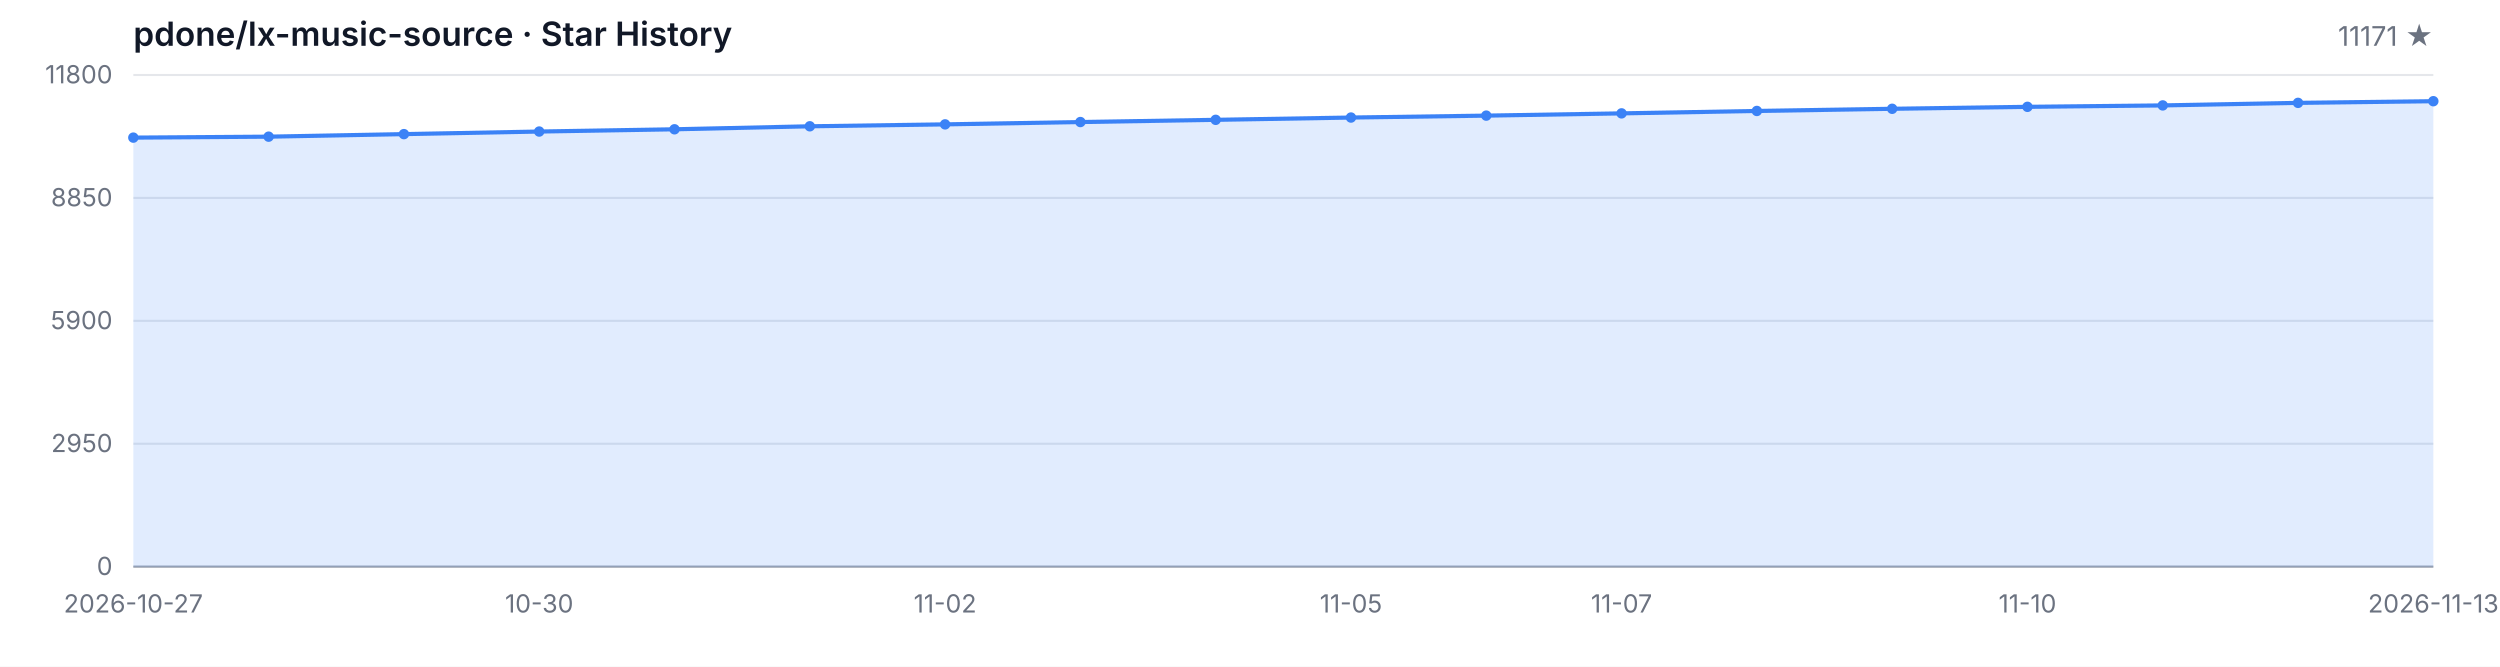
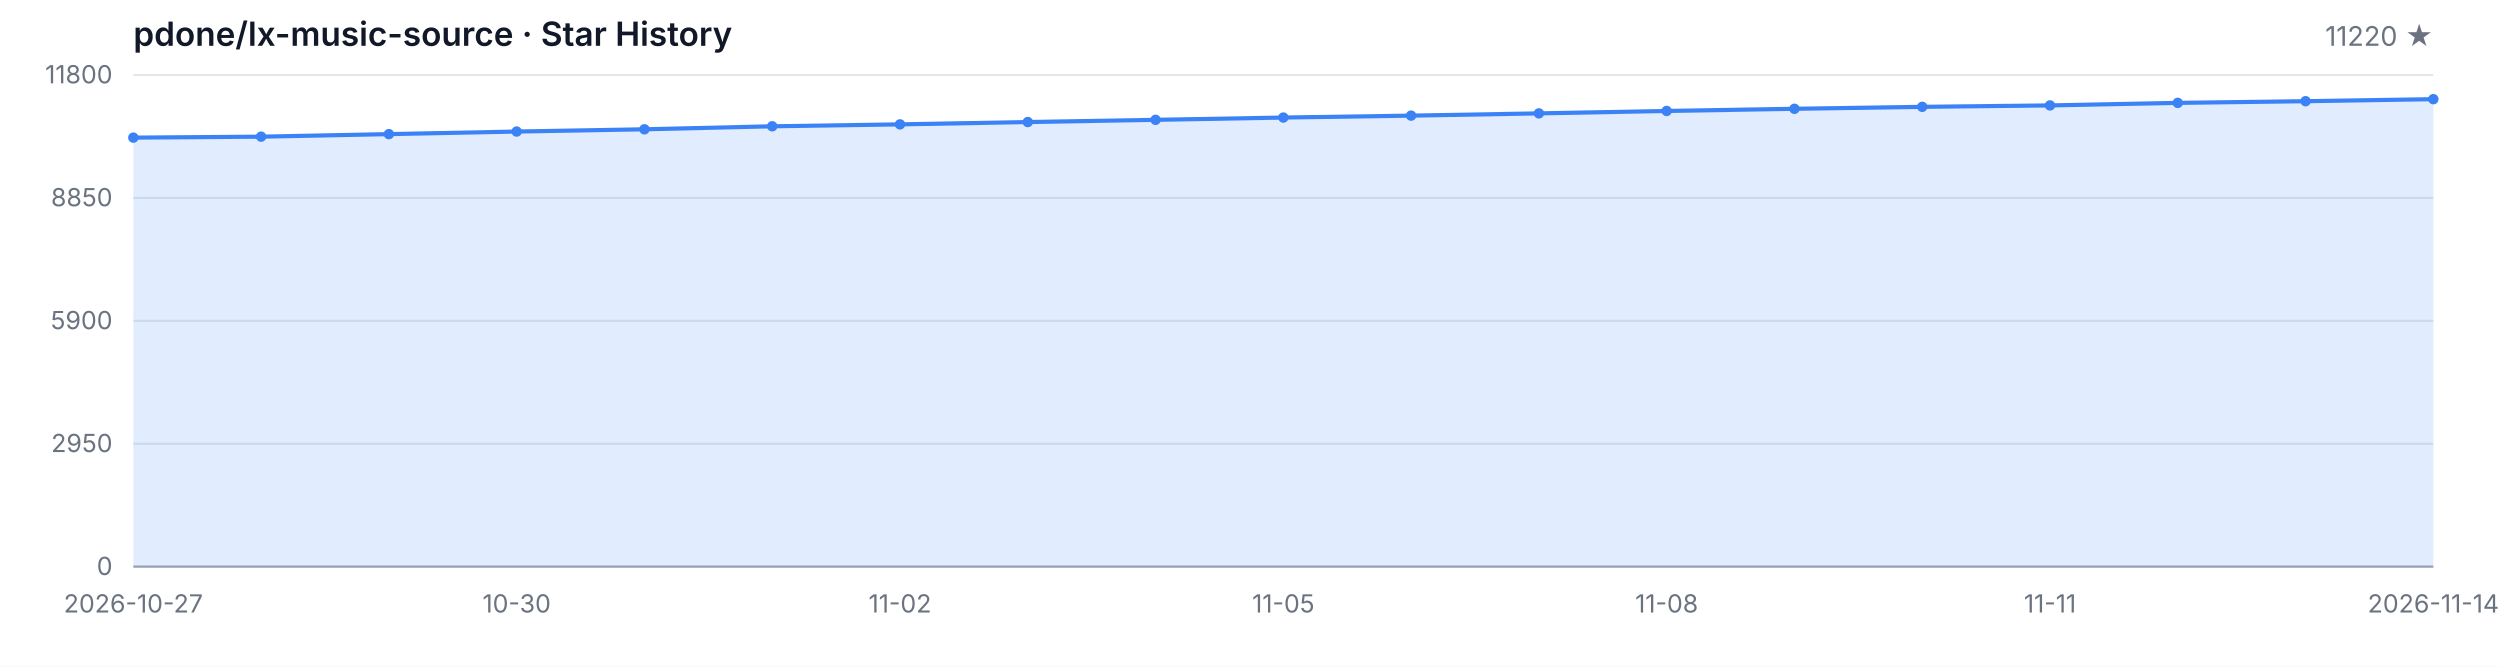
<svg xmlns="http://www.w3.org/2000/svg" width="1200" height="320" viewBox="0 0 1200 320" role="img" aria-label="Star History">
  <style>
  .bg { fill: #ffffff; }
  .grid { stroke: #e5e7eb; stroke-width: 1; }
  .axis { stroke: #9ca3af; stroke-width: 1; }
  .area { fill: rgba(59, 130, 246, 0.15); }
  .line { fill: none; stroke: #3b82f6; stroke-width: 2; stroke-linejoin: round; stroke-linecap: round; }
  .dot { fill: #3b82f6; }
  .tlabel { fill: #6b7280; font-family: -apple-system, BlinkMacSystemFont, 'Segoe UI', sans-serif; font-size: 12px; }
  .title { fill: #111827; font-family: -apple-system, BlinkMacSystemFont, 'Segoe UI', sans-serif; font-size: 16px; font-weight: 600; }
  .subtitle { fill: #6b7280; font-family: -apple-system, BlinkMacSystemFont, 'Segoe UI', sans-serif; font-size: 13px; }
  @media (prefers-color-scheme: dark) {
    .bg { fill: #0d1117; }
    .grid { stroke: #21262d; }
    .axis { stroke: #484f58; }
    .area { fill: rgba(58, 132, 255, 0.18); }
    .line { stroke: #58a6ff; }
    .dot { fill: #58a6ff; }
    .tlabel { fill: #8b949e; }
    .title { fill: #c9d1d9; }
    .subtitle { fill: #8b949e; }
  }
</style>
  <rect class="bg" width="1200" height="320" />
  <text class="title" x="64" y="22">pdone/lx-music-source · Star History</text>
-   <text class="subtitle" x="1168" y="22" text-anchor="end">11171 ★</text>
+   <text class="subtitle" x="1168" y="22" text-anchor="end">11220 ★</text>
  <line class="grid" x1="64" y1="272.00" x2="1168" y2="272.00" />
  <line class="grid" x1="64" y1="213.00" x2="1168" y2="213.00" />
  <line class="grid" x1="64" y1="154.00" x2="1168" y2="154.00" />
  <line class="grid" x1="64" y1="95.00" x2="1168" y2="95.00" />
  <line class="grid" x1="64" y1="36.00" x2="1168" y2="36.00" />
  <text class="tlabel" x="54" y="276.00" text-anchor="end">0</text>
  <text class="tlabel" x="54" y="217.00" text-anchor="end">2950</text>
  <text class="tlabel" x="54" y="158.00" text-anchor="end">5900</text>
  <text class="tlabel" x="54" y="99.00" text-anchor="end">8850</text>
  <text class="tlabel" x="54" y="40.00" text-anchor="end">11800</text>
  <line class="axis" x1="64" y1="272" x2="1168" y2="272" />
-   <path class="area" d="M 64.00 272.00 L 64.00 66.06 L 128.94 65.60 L 193.88 64.38 L 258.82 63.14 L 323.76 62.06 L 388.71 60.62 L 453.65 59.70 L 518.59 58.58 L 583.53 57.52 L 648.47 56.42 L 713.41 55.50 L 778.35 54.42 L 843.29 53.26 L 908.24 52.22 L 973.18 51.28 L 1038.12 50.60 L 1103.06 49.38 L 1168.00 48.58 L 1168.00 272.00 Z" />
-   <path class="line" d="M 64.00 66.06 L 128.94 65.60 L 193.88 64.38 L 258.82 63.14 L 323.76 62.06 L 388.71 60.62 L 453.65 59.70 L 518.59 58.58 L 583.53 57.52 L 648.47 56.42 L 713.41 55.50 L 778.35 54.42 L 843.29 53.26 L 908.24 52.22 L 973.18 51.28 L 1038.12 50.60 L 1103.06 49.38 L 1168.00 48.58" />
+   <path class="area" d="M 64.00 272.00 L 64.00 66.06 L 125.33 65.60 L 186.67 64.38 L 248.00 63.14 L 309.33 62.06 L 370.67 60.62 L 432.00 59.70 L 493.33 58.58 L 554.67 57.52 L 616.00 56.42 L 677.33 55.50 L 738.67 54.42 L 800.00 53.26 L 861.33 52.22 L 922.67 51.28 L 984.00 50.60 L 1045.33 49.38 L 1106.67 48.58 L 1168.00 47.60 L 1168.00 272.00 Z" />
+   <path class="line" d="M 64.00 66.06 L 125.33 65.60 L 186.67 64.38 L 248.00 63.14 L 309.33 62.06 L 370.67 60.62 L 432.00 59.70 L 493.33 58.58 L 554.67 57.52 L 616.00 56.42 L 677.33 55.50 L 738.67 54.42 L 800.00 53.26 L 861.33 52.22 L 922.67 51.28 L 984.00 50.60 L 1045.33 49.38 L 1106.67 48.58 L 1168.00 47.60" />
  <circle class="dot" cx="64.00" cy="66.06" r="2.5" />
-   <circle class="dot" cx="128.94" cy="65.60" r="2.5" />
-   <circle class="dot" cx="193.88" cy="64.38" r="2.5" />
-   <circle class="dot" cx="258.82" cy="63.14" r="2.5" />
-   <circle class="dot" cx="323.76" cy="62.06" r="2.5" />
-   <circle class="dot" cx="388.71" cy="60.62" r="2.5" />
-   <circle class="dot" cx="453.65" cy="59.70" r="2.5" />
-   <circle class="dot" cx="518.59" cy="58.58" r="2.5" />
-   <circle class="dot" cx="583.53" cy="57.52" r="2.5" />
-   <circle class="dot" cx="648.47" cy="56.42" r="2.5" />
-   <circle class="dot" cx="713.41" cy="55.50" r="2.5" />
-   <circle class="dot" cx="778.35" cy="54.42" r="2.5" />
-   <circle class="dot" cx="843.29" cy="53.26" r="2.5" />
-   <circle class="dot" cx="908.24" cy="52.22" r="2.5" />
-   <circle class="dot" cx="973.18" cy="51.28" r="2.5" />
-   <circle class="dot" cx="1038.12" cy="50.60" r="2.5" />
-   <circle class="dot" cx="1103.06" cy="49.38" r="2.5" />
-   <circle class="dot" cx="1168.00" cy="48.58" r="2.5" />
+   <circle class="dot" cx="125.33" cy="65.60" r="2.5" />
+   <circle class="dot" cx="186.67" cy="64.38" r="2.5" />
+   <circle class="dot" cx="248.00" cy="63.14" r="2.5" />
+   <circle class="dot" cx="309.33" cy="62.06" r="2.5" />
+   <circle class="dot" cx="370.67" cy="60.62" r="2.5" />
+   <circle class="dot" cx="432.00" cy="59.70" r="2.5" />
+   <circle class="dot" cx="493.33" cy="58.58" r="2.5" />
+   <circle class="dot" cx="554.67" cy="57.52" r="2.5" />
+   <circle class="dot" cx="616.00" cy="56.42" r="2.5" />
+   <circle class="dot" cx="677.33" cy="55.50" r="2.5" />
+   <circle class="dot" cx="738.67" cy="54.42" r="2.5" />
+   <circle class="dot" cx="800.00" cy="53.26" r="2.5" />
+   <circle class="dot" cx="861.33" cy="52.22" r="2.5" />
+   <circle class="dot" cx="922.67" cy="51.28" r="2.5" />
+   <circle class="dot" cx="984.00" cy="50.60" r="2.5" />
+   <circle class="dot" cx="1045.33" cy="49.38" r="2.5" />
+   <circle class="dot" cx="1106.67" cy="48.58" r="2.5" />
+   <circle class="dot" cx="1168.00" cy="47.60" r="2.5" />
  <text class="tlabel" x="64.00" y="294" text-anchor="middle">2026-10-27</text>
-   <text class="tlabel" x="258.82" y="294" text-anchor="middle">10-30</text>
-   <text class="tlabel" x="453.65" y="294" text-anchor="middle">11-02</text>
-   <text class="tlabel" x="648.47" y="294" text-anchor="middle">11-05</text>
-   <text class="tlabel" x="778.35" y="294" text-anchor="middle">11-07</text>
-   <text class="tlabel" x="973.18" y="294" text-anchor="middle">11-10</text>
-   <text class="tlabel" x="1168.00" y="294" text-anchor="middle">2026-11-13</text>
+   <text class="tlabel" x="248.00" y="294" text-anchor="middle">10-30</text>
+   <text class="tlabel" x="432.00" y="294" text-anchor="middle">11-02</text>
+   <text class="tlabel" x="616.00" y="294" text-anchor="middle">11-05</text>
+   <text class="tlabel" x="800.00" y="294" text-anchor="middle">11-08</text>
+   <text class="tlabel" x="984.00" y="294" text-anchor="middle">11-11</text>
+   <text class="tlabel" x="1168.00" y="294" text-anchor="middle">2026-11-14</text>
</svg>
